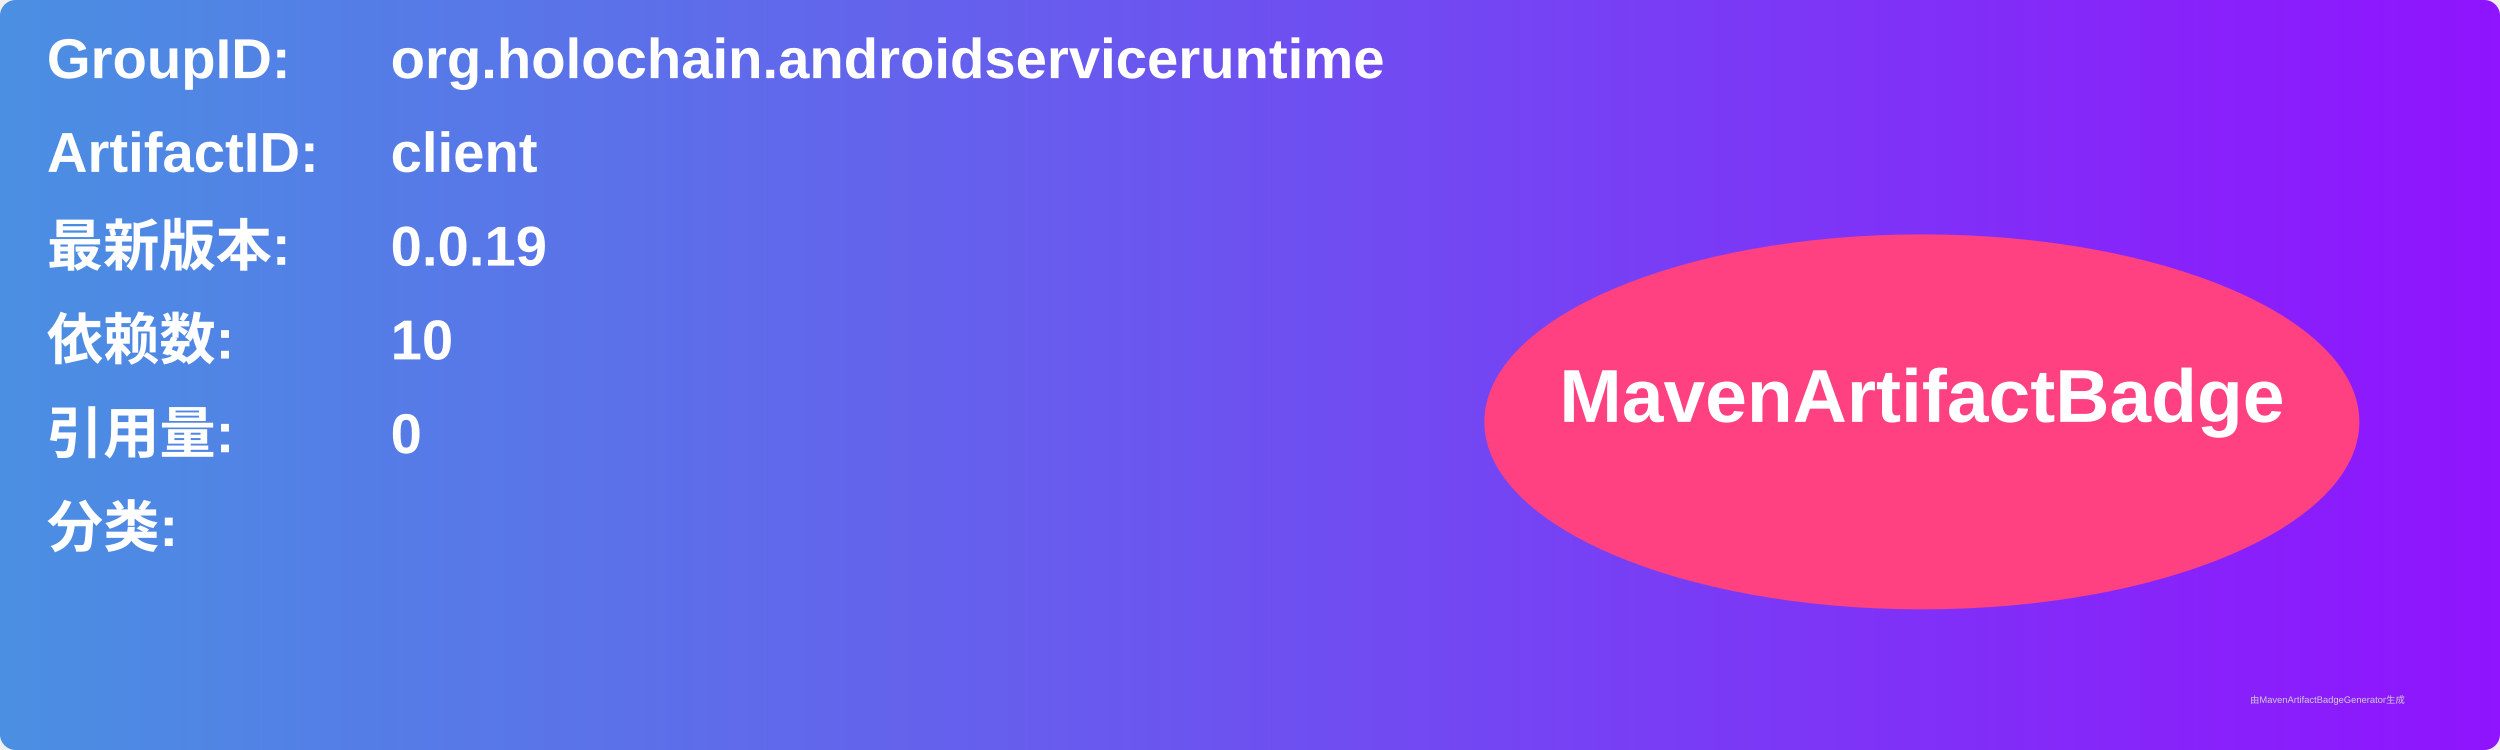
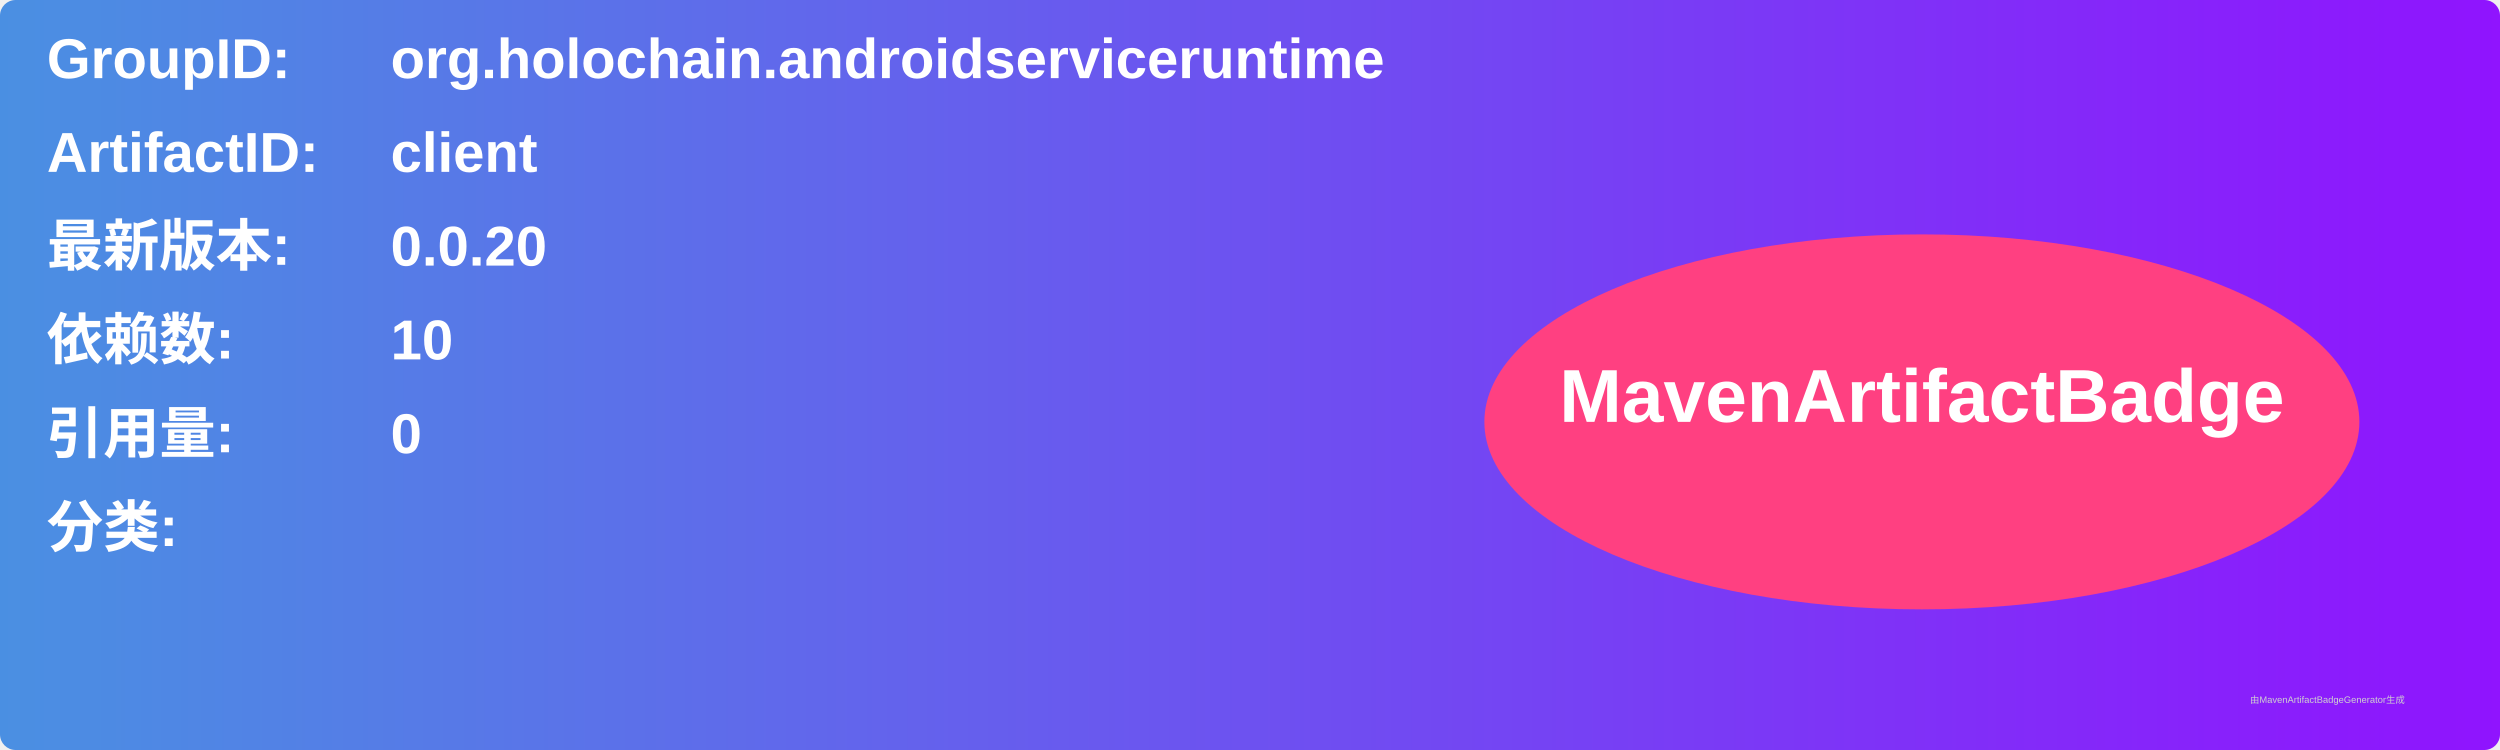
<svg xmlns="http://www.w3.org/2000/svg" width="800" height="240" viewBox="0 0 800 240">
  <linearGradient id="grad" x1="0%" y1="0%" x2="100%" y2="0%">
    <stop offset="0%" stop-color="#4a90e2" />
    <stop offset="100%" stop-color="#9013fe" />
  </linearGradient>
  <rect width="100%" height="100%" rx="5" ry="5" fill="url(#grad)" />
  <g transform="translate(15, 15)">
    <text x="0" y="10" font-family="Arial" font-size="18" fill="white" font-weight="bold" width="260">GroupID:</text>
    <text x="110" y="10" font-family="Arial" font-size="18" fill="white" font-weight="bold" width="460">org.holochain.androidserviceruntime</text>
    <text x="0" y="40" font-family="Arial" font-size="18" fill="white" font-weight="bold" width="260">ArtifactID:</text>
    <text x="110" y="40" font-family="Arial" font-size="18" fill="white" font-weight="bold" width="460">client</text>
    <text x="0" y="70" font-family="Arial" font-size="18" fill="white" font-weight="bold">最新版本:</text>
    <text x="110" y="70" font-family="Arial" font-size="18" fill="white" font-weight="bold">
-       <tspan font-weight="bold">0.0.19</tspan>
+       <tspan font-weight="bold">0.0.20</tspan>
    </text>
    <text x="0" y="100" font-family="Arial" font-size="18" fill="white" font-weight="bold">依赖数: </text>
    <text x="110" y="100" font-family="Arial" font-size="18" fill="white">
      <tspan font-weight="bold">10</tspan>
    </text>
    <text x="0" y="130" font-family="Arial" font-size="18" fill="white" font-weight="bold">引用量: </text>
    <text x="110" y="130" font-family="Arial" font-size="18" fill="white">
      <tspan font-weight="bold">0</tspan>
    </text>
    <text x="0" y="160" font-family="Arial" font-size="18" fill="white" font-weight="bold">分类:</text>
    <text x="10" y="190" font-family="Arial" font-size="10" fill="white">
      <tspan font-weight="bold" />
    </text>
    <ellipse cx="600" cy="120" rx="140" ry="60" fill="#ff4081" />
    <text x="600" y="120" text-anchor="middle" font-family="Arial" font-size="24" fill="white" font-weight="bold">MavenArtifactBadge</text>
  </g>
  <text x="720" y="225" font-family="Arial" font-size="3" fill="#d0d0d0">由MavenArtifactBadgeGenerator生成</text>
</svg>
